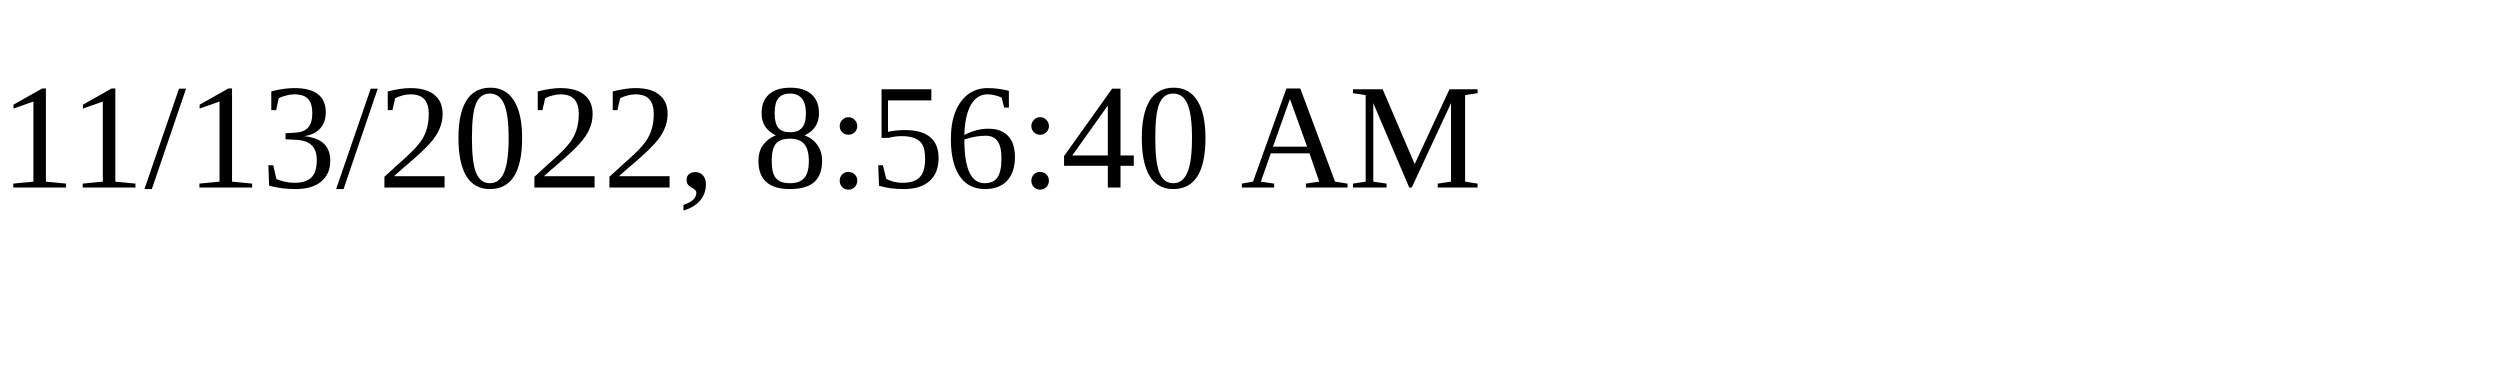
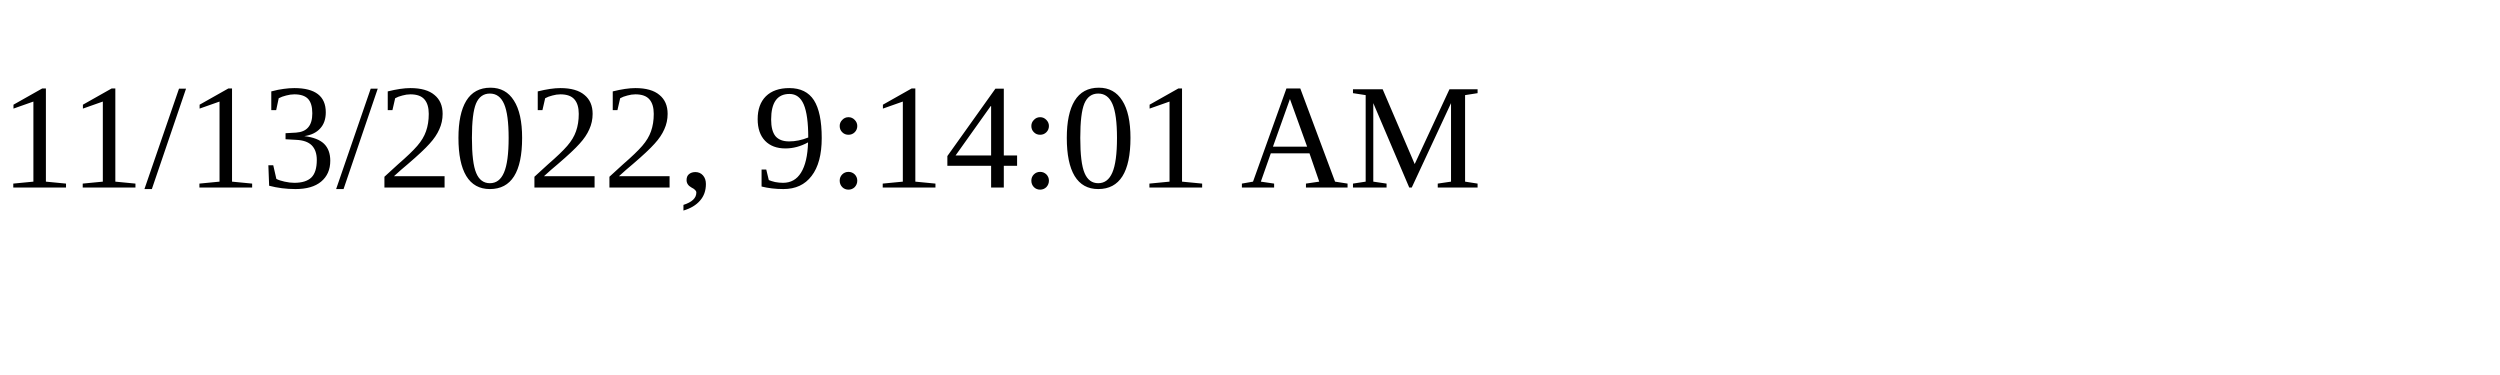
<svg xmlns="http://www.w3.org/2000/svg" height="30" width="200">
-   <text x="0" y="15">11/13/2022, 8:56:40 AM</text>
+   <text x="0" y="15">11/13/2022, 9:14:01 AM</text>
</svg>
